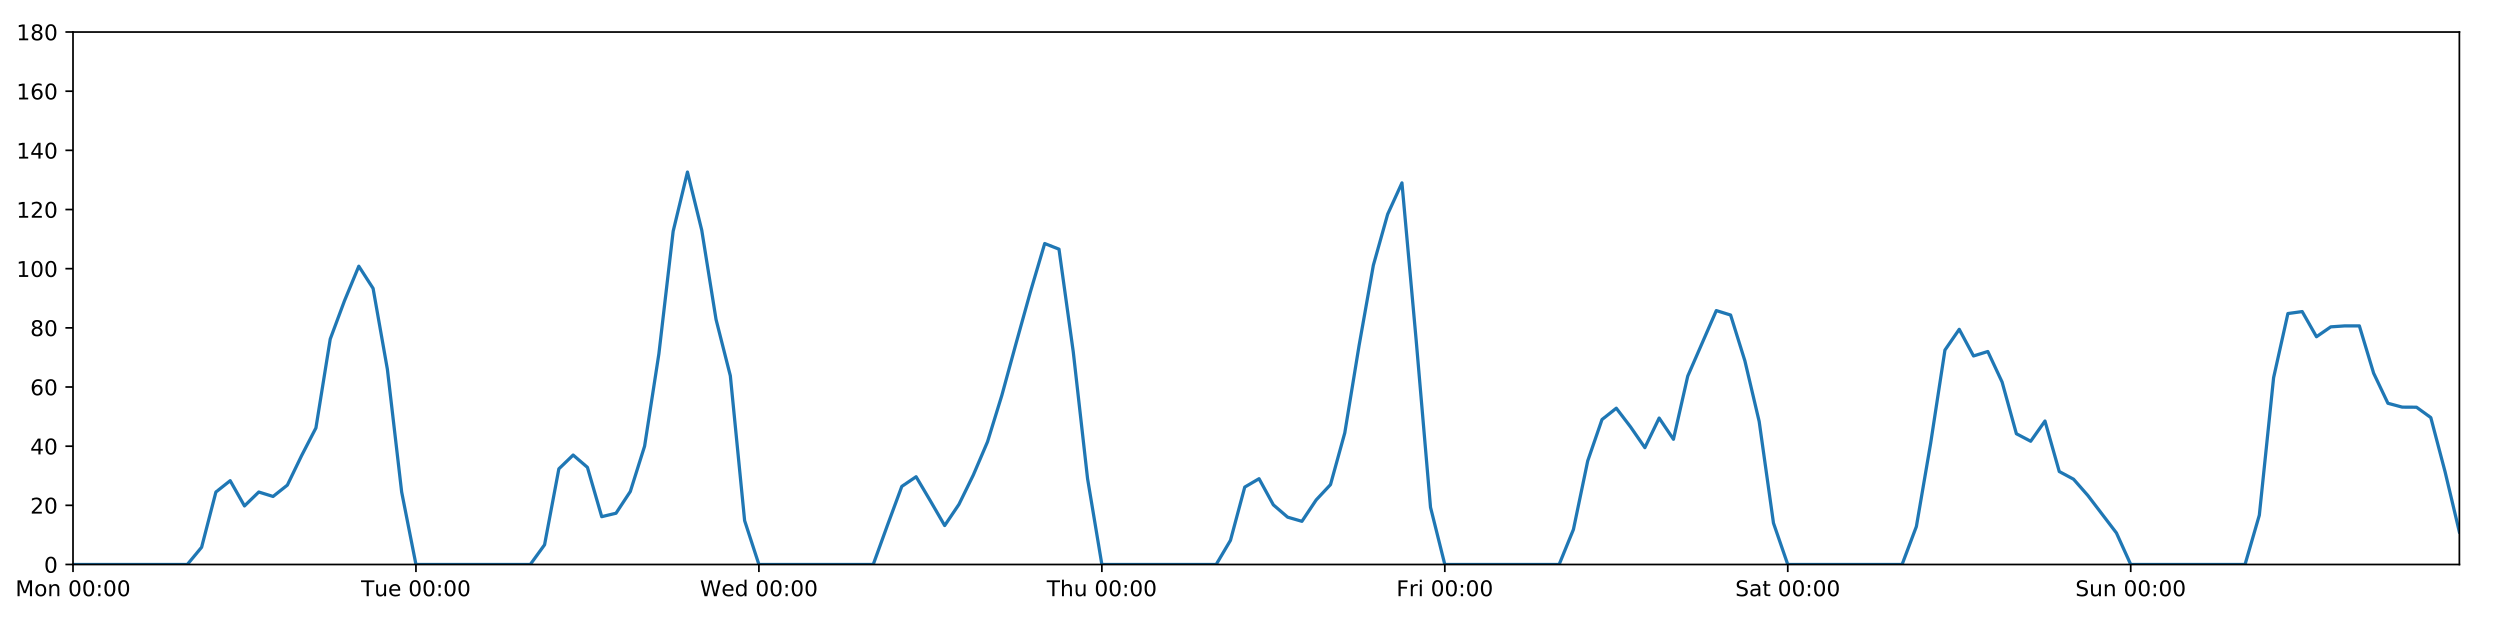
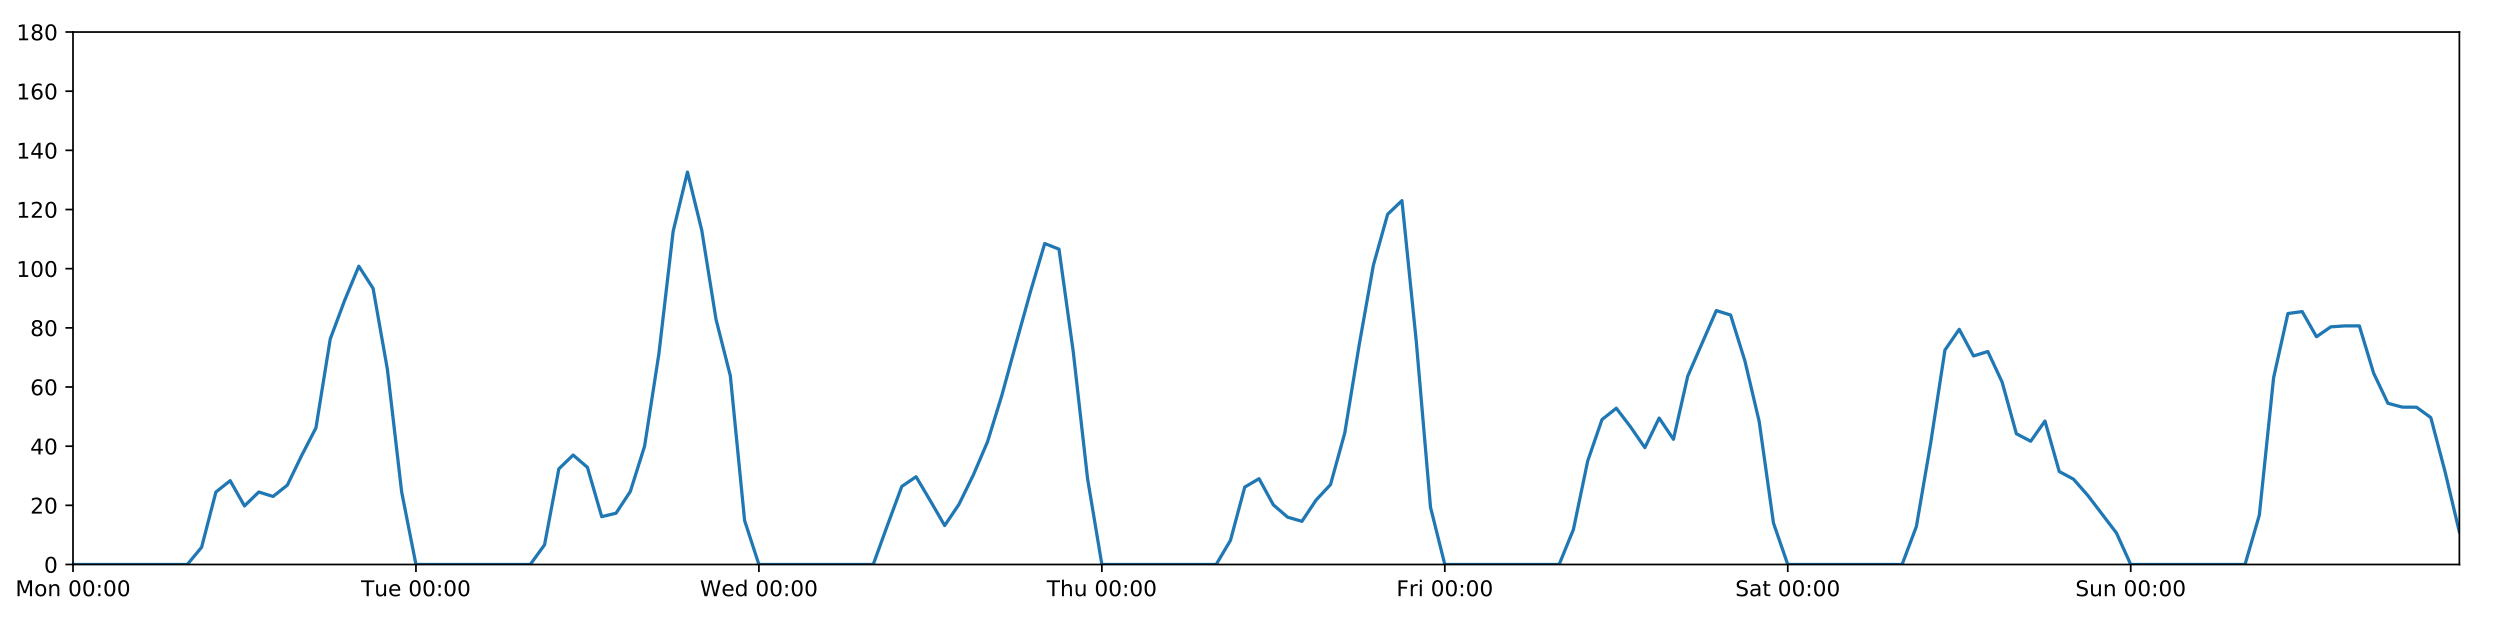
<svg xmlns="http://www.w3.org/2000/svg" xmlns:xlink="http://www.w3.org/1999/xlink" height="288pt" version="1.1" viewBox="0 0 1152 288" width="1152pt">
  <defs>
    <style type="text/css">
*{stroke-linecap:butt;stroke-linejoin:round;}
  </style>
  </defs>
  <g id="figure_1">
    <g id="patch_1">
      <path d="M 0 288  L 1152 288  L 1152 0  L 0 0  z " style="fill:#ffffff;" />
    </g>
    <g id="axes_1">
      <g id="patch_2">
        <path d="M 33.64 260.12  L 1133.28 260.12  L 1133.28 14.76  L 33.64 14.76  z " style="fill:#ffffff;" />
      </g>
      <g id="matplotlib.axis_1">
        <g id="xtick_1">
          <g id="line2d_1">
            <defs>
-               <path d="M 0 0  L 0 3.5  " id="m311961781e" style="stroke:#000000;stroke-width:0.8;" />
-             </defs>
-             <g>
-               <use style="stroke:#000000;stroke-width:0.8;" x="33.64" xlink:href="#m311961781e" y="260.12" />
+               <path d="M 0 0  L 0 3.5  " id="mc046abbe53" style="stroke:#000000;stroke-width:0.8;" />
+             </defs>
+             <g>
+               <use style="stroke:#000000;stroke-width:0.8;" x="33.64" xlink:href="#mc046abbe53" y="260.12" />
            </g>
          </g>
          <g id="text_1">
            <defs>
              <path d="M 9.812 72.906  L 24.516 72.906  L 43.109 23.297  L 61.812 72.906  L 76.516 72.906  L 76.516 0  L 66.891 0  L 66.891 64.016  L 48.094 14.016  L 38.188 14.016  L 19.391 64.016  L 19.391 0  L 9.812 0  z " id="DejaVuSans-77" />
              <path d="M 30.609 48.391  Q 23.391 48.391 19.188 42.75  Q 14.984 37.109 14.984 27.297  Q 14.984 17.484 19.156 11.844  Q 23.344 6.203 30.609 6.203  Q 37.797 6.203 41.984 11.859  Q 46.188 17.531 46.188 27.297  Q 46.188 37.016 41.984 42.703  Q 37.797 48.391 30.609 48.391  z M 30.609 56  Q 42.328 56 49.016 48.375  Q 55.719 40.766 55.719 27.297  Q 55.719 13.875 49.016 6.219  Q 42.328 -1.422 30.609 -1.422  Q 18.844 -1.422 12.172 6.219  Q 5.516 13.875 5.516 27.297  Q 5.516 40.766 12.172 48.375  Q 18.844 56 30.609 56  z " id="DejaVuSans-111" />
              <path d="M 54.891 33.016  L 54.891 0  L 45.906 0  L 45.906 32.719  Q 45.906 40.484 42.875 44.328  Q 39.844 48.188 33.797 48.188  Q 26.516 48.188 22.312 43.547  Q 18.109 38.922 18.109 30.906  L 18.109 0  L 9.078 0  L 9.078 54.688  L 18.109 54.688  L 18.109 46.188  Q 21.344 51.125 25.703 53.562  Q 30.078 56 35.797 56  Q 45.219 56 50.047 50.172  Q 54.891 44.344 54.891 33.016  z " id="DejaVuSans-110" />
              <path id="DejaVuSans-32" />
              <path d="M 31.781 66.406  Q 24.172 66.406 20.328 58.906  Q 16.5 51.422 16.5 36.375  Q 16.5 21.391 20.328 13.891  Q 24.172 6.391 31.781 6.391  Q 39.453 6.391 43.281 13.891  Q 47.125 21.391 47.125 36.375  Q 47.125 51.422 43.281 58.906  Q 39.453 66.406 31.781 66.406  z M 31.781 74.219  Q 44.047 74.219 50.516 64.516  Q 56.984 54.828 56.984 36.375  Q 56.984 17.969 50.516 8.266  Q 44.047 -1.422 31.781 -1.422  Q 19.531 -1.422 13.062 8.266  Q 6.594 17.969 6.594 36.375  Q 6.594 54.828 13.062 64.516  Q 19.531 74.219 31.781 74.219  z " id="DejaVuSans-48" />
              <path d="M 11.719 12.406  L 22.016 12.406  L 22.016 0  L 11.719 0  z M 11.719 51.703  L 22.016 51.703  L 22.016 39.312  L 11.719 39.312  z " id="DejaVuSans-58" />
            </defs>
            <g transform="translate(7.099375 274.7184)scale(0.1 -0.1)">
              <use xlink:href="#DejaVuSans-77" />
              <use x="86.279" xlink:href="#DejaVuSans-111" />
              <use x="147.461" xlink:href="#DejaVuSans-110" />
              <use x="210.84" xlink:href="#DejaVuSans-32" />
              <use x="242.627" xlink:href="#DejaVuSans-48" />
              <use x="306.25" xlink:href="#DejaVuSans-48" />
              <use x="369.873" xlink:href="#DejaVuSans-58" />
              <use x="403.564" xlink:href="#DejaVuSans-48" />
              <use x="467.188" xlink:href="#DejaVuSans-48" />
            </g>
          </g>
        </g>
        <g id="xtick_2">
          <g id="line2d_2">
            <g>
-               <use style="stroke:#000000;stroke-width:0.8;" x="191.672" xlink:href="#m311961781e" y="260.12" />
+               <use style="stroke:#000000;stroke-width:0.8;" x="191.672" xlink:href="#mc046abbe53" y="260.12" />
            </g>
          </g>
          <g id="text_2">
            <defs>
              <path d="M -0.297 72.906  L 61.375 72.906  L 61.375 64.594  L 35.5 64.594  L 35.5 0  L 25.594 0  L 25.594 64.594  L -0.297 64.594  z " id="DejaVuSans-84" />
              <path d="M 8.5 21.578  L 8.5 54.688  L 17.484 54.688  L 17.484 21.922  Q 17.484 14.156 20.5 10.266  Q 23.531 6.391 29.594 6.391  Q 36.859 6.391 41.078 11.031  Q 45.312 15.672 45.312 23.688  L 45.312 54.688  L 54.297 54.688  L 54.297 0  L 45.312 0  L 45.312 8.406  Q 42.047 3.422 37.719 1  Q 33.406 -1.422 27.688 -1.422  Q 18.266 -1.422 13.375 4.438  Q 8.5 10.297 8.5 21.578  z M 31.109 56  z " id="DejaVuSans-117" />
              <path d="M 56.203 29.594  L 56.203 25.203  L 14.891 25.203  Q 15.484 15.922 20.484 11.062  Q 25.484 6.203 34.422 6.203  Q 39.594 6.203 44.453 7.469  Q 49.312 8.734 54.109 11.281  L 54.109 2.781  Q 49.266 0.734 44.188 -0.344  Q 39.109 -1.422 33.891 -1.422  Q 20.797 -1.422 13.156 6.188  Q 5.516 13.812 5.516 26.812  Q 5.516 40.234 12.766 48.109  Q 20.016 56 32.328 56  Q 43.359 56 49.781 48.891  Q 56.203 41.797 56.203 29.594  z M 47.219 32.234  Q 47.125 39.594 43.094 43.984  Q 39.062 48.391 32.422 48.391  Q 24.906 48.391 20.391 44.141  Q 15.875 39.891 15.188 32.172  z " id="DejaVuSans-101" />
            </defs>
            <g transform="translate(166.3862 274.7184)scale(0.1 -0.1)">
              <use xlink:href="#DejaVuSans-84" />
              <use x="60.85" xlink:href="#DejaVuSans-117" />
              <use x="124.229" xlink:href="#DejaVuSans-101" />
              <use x="185.752" xlink:href="#DejaVuSans-32" />
              <use x="217.539" xlink:href="#DejaVuSans-48" />
              <use x="281.162" xlink:href="#DejaVuSans-48" />
              <use x="344.785" xlink:href="#DejaVuSans-58" />
              <use x="378.477" xlink:href="#DejaVuSans-48" />
              <use x="442.1" xlink:href="#DejaVuSans-48" />
            </g>
          </g>
        </g>
        <g id="xtick_3">
          <g id="line2d_3">
            <g>
-               <use style="stroke:#000000;stroke-width:0.8;" x="349.704" xlink:href="#m311961781e" y="260.12" />
+               <use style="stroke:#000000;stroke-width:0.8;" x="349.704" xlink:href="#mc046abbe53" y="260.12" />
            </g>
          </g>
          <g id="text_3">
            <defs>
              <path d="M 3.328 72.906  L 13.281 72.906  L 28.609 11.281  L 43.891 72.906  L 54.984 72.906  L 70.312 11.281  L 85.594 72.906  L 95.609 72.906  L 77.297 0  L 64.891 0  L 49.516 63.281  L 33.984 0  L 21.578 0  z " id="DejaVuSans-87" />
              <path d="M 45.406 46.391  L 45.406 75.984  L 54.391 75.984  L 54.391 0  L 45.406 0  L 45.406 8.203  Q 42.578 3.328 38.25 0.953  Q 33.938 -1.422 27.875 -1.422  Q 17.969 -1.422 11.734 6.484  Q 5.516 14.406 5.516 27.297  Q 5.516 40.188 11.734 48.094  Q 17.969 56 27.875 56  Q 33.938 56 38.25 53.625  Q 42.578 51.266 45.406 46.391  z M 14.797 27.297  Q 14.797 17.391 18.875 11.75  Q 22.953 6.109 30.078 6.109  Q 37.203 6.109 41.297 11.75  Q 45.406 17.391 45.406 27.297  Q 45.406 37.203 41.297 42.844  Q 37.203 48.484 30.078 48.484  Q 22.953 48.484 18.875 42.844  Q 14.797 37.203 14.797 27.297  z " id="DejaVuSans-100" />
            </defs>
            <g transform="translate(322.5151 274.7184)scale(0.1 -0.1)">
              <use xlink:href="#DejaVuSans-87" />
              <use x="98.799" xlink:href="#DejaVuSans-101" />
              <use x="160.322" xlink:href="#DejaVuSans-100" />
              <use x="223.799" xlink:href="#DejaVuSans-32" />
              <use x="255.586" xlink:href="#DejaVuSans-48" />
              <use x="319.209" xlink:href="#DejaVuSans-48" />
              <use x="382.832" xlink:href="#DejaVuSans-58" />
              <use x="416.523" xlink:href="#DejaVuSans-48" />
              <use x="480.146" xlink:href="#DejaVuSans-48" />
            </g>
          </g>
        </g>
        <g id="xtick_4">
          <g id="line2d_4">
            <g>
-               <use style="stroke:#000000;stroke-width:0.8;" x="507.736" xlink:href="#m311961781e" y="260.12" />
+               <use style="stroke:#000000;stroke-width:0.8;" x="507.736" xlink:href="#mc046abbe53" y="260.12" />
            </g>
          </g>
          <g id="text_4">
            <defs>
              <path d="M 54.891 33.016  L 54.891 0  L 45.906 0  L 45.906 32.719  Q 45.906 40.484 42.875 44.328  Q 39.844 48.188 33.797 48.188  Q 26.516 48.188 22.312 43.547  Q 18.109 38.922 18.109 30.906  L 18.109 0  L 9.078 0  L 9.078 75.984  L 18.109 75.984  L 18.109 46.188  Q 21.344 51.125 25.703 53.562  Q 30.078 56 35.797 56  Q 45.219 56 50.047 50.172  Q 54.891 44.344 54.891 33.016  z " id="DejaVuSans-104" />
            </defs>
            <g transform="translate(482.3464 274.7184)scale(0.1 -0.1)">
              <use xlink:href="#DejaVuSans-84" />
              <use x="61.084" xlink:href="#DejaVuSans-104" />
              <use x="124.463" xlink:href="#DejaVuSans-117" />
              <use x="187.842" xlink:href="#DejaVuSans-32" />
              <use x="219.629" xlink:href="#DejaVuSans-48" />
              <use x="283.252" xlink:href="#DejaVuSans-48" />
              <use x="346.875" xlink:href="#DejaVuSans-58" />
              <use x="380.566" xlink:href="#DejaVuSans-48" />
              <use x="444.189" xlink:href="#DejaVuSans-48" />
            </g>
          </g>
        </g>
        <g id="xtick_5">
          <g id="line2d_5">
            <g>
-               <use style="stroke:#000000;stroke-width:0.8;" x="665.768" xlink:href="#m311961781e" y="260.12" />
+               <use style="stroke:#000000;stroke-width:0.8;" x="665.768" xlink:href="#mc046abbe53" y="260.12" />
            </g>
          </g>
          <g id="text_5">
            <defs>
              <path d="M 9.812 72.906  L 51.703 72.906  L 51.703 64.594  L 19.672 64.594  L 19.672 43.109  L 48.578 43.109  L 48.578 34.812  L 19.672 34.812  L 19.672 0  L 9.812 0  z " id="DejaVuSans-70" />
              <path d="M 41.109 46.297  Q 39.594 47.172 37.812 47.578  Q 36.031 48 33.891 48  Q 26.266 48 22.188 43.047  Q 18.109 38.094 18.109 28.812  L 18.109 0  L 9.078 0  L 9.078 54.688  L 18.109 54.688  L 18.109 46.188  Q 20.953 51.172 25.484 53.578  Q 30.031 56 36.531 56  Q 37.453 56 38.578 55.875  Q 39.703 55.766 41.062 55.516  z " id="DejaVuSans-114" />
              <path d="M 9.422 54.688  L 18.406 54.688  L 18.406 0  L 9.422 0  z M 9.422 75.984  L 18.406 75.984  L 18.406 64.594  L 9.422 64.594  z " id="DejaVuSans-105" />
            </defs>
            <g transform="translate(643.4551 274.7184)scale(0.1 -0.1)">
              <use xlink:href="#DejaVuSans-70" />
              <use x="57.41" xlink:href="#DejaVuSans-114" />
              <use x="98.523" xlink:href="#DejaVuSans-105" />
              <use x="126.307" xlink:href="#DejaVuSans-32" />
              <use x="158.094" xlink:href="#DejaVuSans-48" />
              <use x="221.717" xlink:href="#DejaVuSans-48" />
              <use x="285.34" xlink:href="#DejaVuSans-58" />
              <use x="319.031" xlink:href="#DejaVuSans-48" />
              <use x="382.654" xlink:href="#DejaVuSans-48" />
            </g>
          </g>
        </g>
        <g id="xtick_6">
          <g id="line2d_6">
            <g>
-               <use style="stroke:#000000;stroke-width:0.8;" x="823.8" xlink:href="#m311961781e" y="260.12" />
+               <use style="stroke:#000000;stroke-width:0.8;" x="823.8" xlink:href="#mc046abbe53" y="260.12" />
            </g>
          </g>
          <g id="text_6">
            <defs>
              <path d="M 53.516 70.516  L 53.516 60.891  Q 47.906 63.578 42.922 64.891  Q 37.938 66.219 33.297 66.219  Q 25.25 66.219 20.875 63.094  Q 16.5 59.969 16.5 54.203  Q 16.5 49.359 19.406 46.891  Q 22.312 44.438 30.422 42.922  L 36.375 41.703  Q 47.406 39.594 52.656 34.297  Q 57.906 29 57.906 20.125  Q 57.906 9.516 50.797 4.047  Q 43.703 -1.422 29.984 -1.422  Q 24.812 -1.422 18.969 -0.25  Q 13.141 0.922 6.891 3.219  L 6.891 13.375  Q 12.891 10.016 18.656 8.297  Q 24.422 6.594 29.984 6.594  Q 38.422 6.594 43.016 9.906  Q 47.609 13.234 47.609 19.391  Q 47.609 24.75 44.312 27.781  Q 41.016 30.812 33.5 32.328  L 27.484 33.5  Q 16.453 35.688 11.516 40.375  Q 6.594 45.062 6.594 53.422  Q 6.594 63.094 13.406 68.656  Q 20.219 74.219 32.172 74.219  Q 37.312 74.219 42.625 73.281  Q 47.953 72.359 53.516 70.516  z " id="DejaVuSans-83" />
              <path d="M 34.281 27.484  Q 23.391 27.484 19.188 25  Q 14.984 22.516 14.984 16.5  Q 14.984 11.719 18.141 8.906  Q 21.297 6.109 26.703 6.109  Q 34.188 6.109 38.703 11.406  Q 43.219 16.703 43.219 25.484  L 43.219 27.484  z M 52.203 31.203  L 52.203 0  L 43.219 0  L 43.219 8.297  Q 40.141 3.328 35.547 0.953  Q 30.953 -1.422 24.312 -1.422  Q 15.922 -1.422 10.953 3.297  Q 6 8.016 6 15.922  Q 6 25.141 12.172 29.828  Q 18.359 34.516 30.609 34.516  L 43.219 34.516  L 43.219 35.406  Q 43.219 41.609 39.141 45  Q 35.062 48.391 27.688 48.391  Q 23 48.391 18.547 47.266  Q 14.109 46.141 10.016 43.891  L 10.016 52.203  Q 14.938 54.109 19.578 55.047  Q 24.219 56 28.609 56  Q 40.484 56 46.344 49.844  Q 52.203 43.703 52.203 31.203  z " id="DejaVuSans-97" />
              <path d="M 18.312 70.219  L 18.312 54.688  L 36.812 54.688  L 36.812 47.703  L 18.312 47.703  L 18.312 18.016  Q 18.312 11.328 20.141 9.422  Q 21.969 7.516 27.594 7.516  L 36.812 7.516  L 36.812 0  L 27.594 0  Q 17.188 0 13.234 3.875  Q 9.281 7.766 9.281 18.016  L 9.281 47.703  L 2.688 47.703  L 2.688 54.688  L 9.281 54.688  L 9.281 70.219  z " id="DejaVuSans-116" />
            </defs>
            <g transform="translate(799.6036 274.7184)scale(0.1 -0.1)">
              <use xlink:href="#DejaVuSans-83" />
              <use x="63.477" xlink:href="#DejaVuSans-97" />
              <use x="124.756" xlink:href="#DejaVuSans-116" />
              <use x="163.965" xlink:href="#DejaVuSans-32" />
              <use x="195.752" xlink:href="#DejaVuSans-48" />
              <use x="259.375" xlink:href="#DejaVuSans-48" />
              <use x="322.998" xlink:href="#DejaVuSans-58" />
              <use x="356.689" xlink:href="#DejaVuSans-48" />
              <use x="420.312" xlink:href="#DejaVuSans-48" />
            </g>
          </g>
        </g>
        <g id="xtick_7">
          <g id="line2d_7">
            <g>
-               <use style="stroke:#000000;stroke-width:0.8;" x="981.833" xlink:href="#m311961781e" y="260.12" />
+               <use style="stroke:#000000;stroke-width:0.8;" x="981.833" xlink:href="#mc046abbe53" y="260.12" />
            </g>
          </g>
          <g id="text_7">
            <g transform="translate(956.3224 274.7184)scale(0.1 -0.1)">
              <use xlink:href="#DejaVuSans-83" />
              <use x="63.477" xlink:href="#DejaVuSans-117" />
              <use x="126.855" xlink:href="#DejaVuSans-110" />
              <use x="190.234" xlink:href="#DejaVuSans-32" />
              <use x="222.021" xlink:href="#DejaVuSans-48" />
              <use x="285.645" xlink:href="#DejaVuSans-48" />
              <use x="349.268" xlink:href="#DejaVuSans-58" />
              <use x="382.959" xlink:href="#DejaVuSans-48" />
              <use x="446.582" xlink:href="#DejaVuSans-48" />
            </g>
          </g>
        </g>
      </g>
      <g id="matplotlib.axis_2">
        <g id="ytick_1">
          <g id="line2d_8">
            <defs>
-               <path d="M 0 0  L -3.5 0  " id="m7f9f3c3c7a" style="stroke:#000000;stroke-width:0.8;" />
-             </defs>
-             <g>
-               <use style="stroke:#000000;stroke-width:0.8;" x="33.64" xlink:href="#m7f9f3c3c7a" y="260.12" />
+               <path d="M 0 0  L -3.5 0  " id="m0efab0ed34" style="stroke:#000000;stroke-width:0.8;" />
+             </defs>
+             <g>
+               <use style="stroke:#000000;stroke-width:0.8;" x="33.64" xlink:href="#m0efab0ed34" y="260.12" />
            </g>
          </g>
          <g id="text_8">
            <g transform="translate(20.2775 263.9192)scale(0.1 -0.1)">
              <use xlink:href="#DejaVuSans-48" />
            </g>
          </g>
        </g>
        <g id="ytick_2">
          <g id="line2d_9">
            <g>
-               <use style="stroke:#000000;stroke-width:0.8;" x="33.64" xlink:href="#m7f9f3c3c7a" y="232.858" />
+               <use style="stroke:#000000;stroke-width:0.8;" x="33.64" xlink:href="#m0efab0ed34" y="232.858" />
            </g>
          </g>
          <g id="text_9">
            <defs>
              <path d="M 19.188 8.297  L 53.609 8.297  L 53.609 0  L 7.328 0  L 7.328 8.297  Q 12.938 14.109 22.625 23.891  Q 32.328 33.688 34.812 36.531  Q 39.547 41.844 41.422 45.531  Q 43.312 49.219 43.312 52.781  Q 43.312 58.594 39.234 62.25  Q 35.156 65.922 28.609 65.922  Q 23.969 65.922 18.812 64.312  Q 13.672 62.703 7.812 59.422  L 7.812 69.391  Q 13.766 71.781 18.938 73  Q 24.125 74.219 28.422 74.219  Q 39.75 74.219 46.484 68.547  Q 53.219 62.891 53.219 53.422  Q 53.219 48.922 51.531 44.891  Q 49.859 40.875 45.406 35.406  Q 44.188 33.984 37.641 27.219  Q 31.109 20.453 19.188 8.297  z " id="DejaVuSans-50" />
            </defs>
            <g transform="translate(13.915 236.657)scale(0.1 -0.1)">
              <use xlink:href="#DejaVuSans-50" />
              <use x="63.623" xlink:href="#DejaVuSans-48" />
            </g>
          </g>
        </g>
        <g id="ytick_3">
          <g id="line2d_10">
            <g>
-               <use style="stroke:#000000;stroke-width:0.8;" x="33.64" xlink:href="#m7f9f3c3c7a" y="205.596" />
+               <use style="stroke:#000000;stroke-width:0.8;" x="33.64" xlink:href="#m0efab0ed34" y="205.596" />
            </g>
          </g>
          <g id="text_10">
            <defs>
              <path d="M 37.797 64.312  L 12.891 25.391  L 37.797 25.391  z M 35.203 72.906  L 47.609 72.906  L 47.609 25.391  L 58.016 25.391  L 58.016 17.188  L 47.609 17.188  L 47.609 0  L 37.797 0  L 37.797 17.188  L 4.891 17.188  L 4.891 26.703  z " id="DejaVuSans-52" />
            </defs>
            <g transform="translate(13.915 209.3948)scale(0.1 -0.1)">
              <use xlink:href="#DejaVuSans-52" />
              <use x="63.623" xlink:href="#DejaVuSans-48" />
            </g>
          </g>
        </g>
        <g id="ytick_4">
          <g id="line2d_11">
            <g>
-               <use style="stroke:#000000;stroke-width:0.8;" x="33.64" xlink:href="#m7f9f3c3c7a" y="178.333" />
+               <use style="stroke:#000000;stroke-width:0.8;" x="33.64" xlink:href="#m0efab0ed34" y="178.333" />
            </g>
          </g>
          <g id="text_11">
            <defs>
              <path d="M 33.016 40.375  Q 26.375 40.375 22.484 35.828  Q 18.609 31.297 18.609 23.391  Q 18.609 15.531 22.484 10.953  Q 26.375 6.391 33.016 6.391  Q 39.656 6.391 43.531 10.953  Q 47.406 15.531 47.406 23.391  Q 47.406 31.297 43.531 35.828  Q 39.656 40.375 33.016 40.375  z M 52.594 71.297  L 52.594 62.312  Q 48.875 64.062 45.094 64.984  Q 41.312 65.922 37.594 65.922  Q 27.828 65.922 22.672 59.328  Q 17.531 52.734 16.797 39.406  Q 19.672 43.656 24.016 45.922  Q 28.375 48.188 33.594 48.188  Q 44.578 48.188 50.953 41.516  Q 57.328 34.859 57.328 23.391  Q 57.328 12.156 50.688 5.359  Q 44.047 -1.422 33.016 -1.422  Q 20.359 -1.422 13.672 8.266  Q 6.984 17.969 6.984 36.375  Q 6.984 53.656 15.188 63.938  Q 23.391 74.219 37.203 74.219  Q 40.922 74.219 44.703 73.484  Q 48.484 72.75 52.594 71.297  z " id="DejaVuSans-54" />
            </defs>
            <g transform="translate(13.915 182.1326)scale(0.1 -0.1)">
              <use xlink:href="#DejaVuSans-54" />
              <use x="63.623" xlink:href="#DejaVuSans-48" />
            </g>
          </g>
        </g>
        <g id="ytick_5">
          <g id="line2d_12">
            <g>
-               <use style="stroke:#000000;stroke-width:0.8;" x="33.64" xlink:href="#m7f9f3c3c7a" y="151.071" />
+               <use style="stroke:#000000;stroke-width:0.8;" x="33.64" xlink:href="#m0efab0ed34" y="151.071" />
            </g>
          </g>
          <g id="text_12">
            <defs>
              <path d="M 31.781 34.625  Q 24.75 34.625 20.719 30.859  Q 16.703 27.094 16.703 20.516  Q 16.703 13.922 20.719 10.156  Q 24.75 6.391 31.781 6.391  Q 38.812 6.391 42.859 10.172  Q 46.922 13.969 46.922 20.516  Q 46.922 27.094 42.891 30.859  Q 38.875 34.625 31.781 34.625  z M 21.922 38.812  Q 15.578 40.375 12.031 44.719  Q 8.5 49.078 8.5 55.328  Q 8.5 64.062 14.719 69.141  Q 20.953 74.219 31.781 74.219  Q 42.672 74.219 48.875 69.141  Q 55.078 64.062 55.078 55.328  Q 55.078 49.078 51.531 44.719  Q 48 40.375 41.703 38.812  Q 48.828 37.156 52.797 32.312  Q 56.781 27.484 56.781 20.516  Q 56.781 9.906 50.312 4.234  Q 43.844 -1.422 31.781 -1.422  Q 19.734 -1.422 13.25 4.234  Q 6.781 9.906 6.781 20.516  Q 6.781 27.484 10.781 32.312  Q 14.797 37.156 21.922 38.812  z M 18.312 54.391  Q 18.312 48.734 21.844 45.562  Q 25.391 42.391 31.781 42.391  Q 38.141 42.391 41.719 45.562  Q 45.312 48.734 45.312 54.391  Q 45.312 60.062 41.719 63.234  Q 38.141 66.406 31.781 66.406  Q 25.391 66.406 21.844 63.234  Q 18.312 60.062 18.312 54.391  z " id="DejaVuSans-56" />
            </defs>
            <g transform="translate(13.915 154.8703)scale(0.1 -0.1)">
              <use xlink:href="#DejaVuSans-56" />
              <use x="63.623" xlink:href="#DejaVuSans-48" />
            </g>
          </g>
        </g>
        <g id="ytick_6">
          <g id="line2d_13">
            <g>
-               <use style="stroke:#000000;stroke-width:0.8;" x="33.64" xlink:href="#m7f9f3c3c7a" y="123.809" />
+               <use style="stroke:#000000;stroke-width:0.8;" x="33.64" xlink:href="#m0efab0ed34" y="123.809" />
            </g>
          </g>
          <g id="text_13">
            <defs>
              <path d="M 12.406 8.297  L 28.516 8.297  L 28.516 63.922  L 10.984 60.406  L 10.984 69.391  L 28.422 72.906  L 38.281 72.906  L 38.281 8.297  L 54.391 8.297  L 54.391 0  L 12.406 0  z " id="DejaVuSans-49" />
            </defs>
            <g transform="translate(7.5525 127.6081)scale(0.1 -0.1)">
              <use xlink:href="#DejaVuSans-49" />
              <use x="63.623" xlink:href="#DejaVuSans-48" />
              <use x="127.246" xlink:href="#DejaVuSans-48" />
            </g>
          </g>
        </g>
        <g id="ytick_7">
          <g id="line2d_14">
            <g>
-               <use style="stroke:#000000;stroke-width:0.8;" x="33.64" xlink:href="#m7f9f3c3c7a" y="96.547" />
+               <use style="stroke:#000000;stroke-width:0.8;" x="33.64" xlink:href="#m0efab0ed34" y="96.547" />
            </g>
          </g>
          <g id="text_14">
            <g transform="translate(7.5525 100.3459)scale(0.1 -0.1)">
              <use xlink:href="#DejaVuSans-49" />
              <use x="63.623" xlink:href="#DejaVuSans-50" />
              <use x="127.246" xlink:href="#DejaVuSans-48" />
            </g>
          </g>
        </g>
        <g id="ytick_8">
          <g id="line2d_15">
            <g>
-               <use style="stroke:#000000;stroke-width:0.8;" x="33.64" xlink:href="#m7f9f3c3c7a" y="69.284" />
+               <use style="stroke:#000000;stroke-width:0.8;" x="33.64" xlink:href="#m0efab0ed34" y="69.284" />
            </g>
          </g>
          <g id="text_15">
            <g transform="translate(7.5525 73.08366)scale(0.1 -0.1)">
              <use xlink:href="#DejaVuSans-49" />
              <use x="63.623" xlink:href="#DejaVuSans-52" />
              <use x="127.246" xlink:href="#DejaVuSans-48" />
            </g>
          </g>
        </g>
        <g id="ytick_9">
          <g id="line2d_16">
            <g>
-               <use style="stroke:#000000;stroke-width:0.8;" x="33.64" xlink:href="#m7f9f3c3c7a" y="42.022" />
+               <use style="stroke:#000000;stroke-width:0.8;" x="33.64" xlink:href="#m0efab0ed34" y="42.022" />
            </g>
          </g>
          <g id="text_16">
            <g transform="translate(7.5525 45.82144)scale(0.1 -0.1)">
              <use xlink:href="#DejaVuSans-49" />
              <use x="63.623" xlink:href="#DejaVuSans-54" />
              <use x="127.246" xlink:href="#DejaVuSans-48" />
            </g>
          </g>
        </g>
        <g id="ytick_10">
          <g id="line2d_17">
            <g>
-               <use style="stroke:#000000;stroke-width:0.8;" x="33.64" xlink:href="#m7f9f3c3c7a" y="14.76" />
+               <use style="stroke:#000000;stroke-width:0.8;" x="33.64" xlink:href="#m0efab0ed34" y="14.76" />
            </g>
          </g>
          <g id="text_17">
            <g transform="translate(7.5525 18.55922)scale(0.1 -0.1)">
              <use xlink:href="#DejaVuSans-49" />
              <use x="63.623" xlink:href="#DejaVuSans-56" />
              <use x="127.246" xlink:href="#DejaVuSans-48" />
            </g>
          </g>
        </g>
      </g>
      <g id="line2d_18">
-         <path clip-path="url(#pd1dbc57685)" d="M 33.64 260.12  L 86.317 260.12  L 92.902 252.169  L 99.487 226.724  L 106.071 221.499  L 112.656 233.13  L 119.241 226.724  L 125.825 228.768  L 132.41 223.543  L 138.995 209.912  L 145.579 197.19  L 152.164 156.251  L 158.749 138.576  L 165.333 122.673  L 171.918 132.896  L 178.503 170.155  L 185.087 226.724  L 191.672 260.12  L 244.349 260.12  L 250.934 251.033  L 257.519 216.046  L 264.103 209.685  L 270.688 215.365  L 277.273 238.083  L 283.857 236.493  L 290.442 226.497  L 297.027 205.596  L 303.611 163.066  L 310.196 106.543  L 316.781 79.281  L 323.366 106.088  L 329.95 147.209  L 336.535 173.154  L 343.12 239.901  L 349.704 260.12  L 402.382 260.12  L 408.966 241.945  L 415.551 224.134  L 422.136 219.681  L 428.72 230.813  L 435.305 242.172  L 441.89 232.403  L 448.474 218.954  L 455.059 203.551  L 461.644 182.195  L 468.228 158.114  L 474.813 134.487  L 481.398 112.222  L 487.982 114.812  L 494.567 162.203  L 501.152 220.59  L 507.736 260.12  L 560.414 260.12  L 566.998 248.988  L 573.583 224.452  L 580.168 220.59  L 586.752 232.631  L 593.337 238.31  L 599.922 240.219  L 606.506 230.359  L 613.091 223.316  L 619.676 199.462  L 626.26 159.25  L 632.845 122.219  L 639.43 98.728  L 646.014 84.279  L 652.599 157.108  L 659.184 233.767  L 665.768 260.12  L 718.446 260.12  L 725.03 243.99  L 731.615 212.411  L 738.2 193.328  L 744.784 188.102  L 751.369 196.735  L 757.954 206.277  L 764.538 192.646  L 771.123 202.415  L 777.708 173.335  L 790.877 143.12  L 797.462 145.164  L 804.046 166.293  L 810.631 194.236  L 817.216 241.036  L 823.8 260.12  L 876.478 260.12  L 883.063 242.627  L 889.647 204.232  L 896.232 161.294  L 902.817 151.753  L 909.401 164.021  L 915.986 161.976  L 922.571 176.061  L 929.155 199.87  L 935.74 203.324  L 942.325 194.009  L 948.909 217.279  L 955.494 220.817  L 962.079 228.314  L 975.248 245.58  L 981.833 260.12  L 1034.51 260.12  L 1041.095 237.401  L 1047.679 174.017  L 1054.264 144.483  L 1060.849 143.574  L 1067.433 155.16  L 1074.018 150.617  L 1080.603 150.162  L 1087.187 150.162  L 1093.772 171.972  L 1100.357 185.83  L 1106.941 187.602  L 1113.526 187.648  L 1120.111 192.419  L 1126.695 217.409  L 1133.28 245.126  L 1133.28 245.126  " style="fill:none;stroke:#1f77b4;stroke-linecap:square;stroke-width:1.5;" />
+         <path clip-path="url(#pf3eb18227c)" d="M 33.64 260.12  L 86.317 260.12  L 92.902 252.169  L 99.487 226.724  L 106.071 221.499  L 112.656 233.13  L 119.241 226.724  L 125.825 228.768  L 132.41 223.543  L 138.995 209.912  L 145.579 197.19  L 152.164 156.251  L 158.749 138.576  L 165.333 122.673  L 171.918 132.896  L 178.503 170.155  L 185.087 226.724  L 191.672 260.12  L 244.349 260.12  L 250.934 251.033  L 257.519 216.046  L 264.103 209.685  L 270.688 215.365  L 277.273 238.083  L 283.857 236.493  L 290.442 226.497  L 297.027 205.596  L 303.611 163.066  L 310.196 106.543  L 316.781 79.281  L 323.366 106.088  L 329.95 147.209  L 336.535 173.154  L 343.12 239.901  L 349.704 260.12  L 402.382 260.12  L 408.966 241.945  L 415.551 224.134  L 422.136 219.681  L 428.72 230.813  L 435.305 242.172  L 441.89 232.403  L 448.474 218.954  L 455.059 203.551  L 461.644 182.195  L 468.228 158.114  L 474.813 134.487  L 481.398 112.222  L 487.982 114.812  L 494.567 162.203  L 501.152 220.59  L 507.736 260.12  L 560.414 260.12  L 566.998 248.988  L 573.583 224.452  L 580.168 220.59  L 586.752 232.631  L 593.337 238.31  L 599.922 240.219  L 606.506 230.359  L 613.091 223.316  L 619.676 199.462  L 626.26 159.25  L 632.845 122.219  L 639.43 98.728  L 646.014 92.457  L 652.599 157.108  L 659.184 233.767  L 665.768 260.12  L 718.446 260.12  L 725.03 243.99  L 731.615 212.411  L 738.2 193.328  L 744.784 188.102  L 751.369 196.735  L 757.954 206.277  L 764.538 192.646  L 771.123 202.415  L 777.708 173.335  L 790.877 143.12  L 797.462 145.164  L 804.046 166.293  L 810.631 194.236  L 817.216 241.036  L 823.8 260.12  L 876.478 260.12  L 883.063 242.627  L 889.647 204.232  L 896.232 161.294  L 902.817 151.753  L 909.401 164.021  L 915.986 161.976  L 922.571 176.061  L 929.155 199.87  L 935.74 203.324  L 942.325 194.009  L 948.909 217.279  L 955.494 220.817  L 962.079 228.314  L 975.248 245.58  L 981.833 260.12  L 1034.51 260.12  L 1041.095 237.401  L 1047.679 174.017  L 1054.264 144.483  L 1060.849 143.574  L 1067.433 155.16  L 1074.018 150.617  L 1080.603 150.162  L 1087.187 150.162  L 1093.772 171.972  L 1100.357 185.83  L 1106.941 187.602  L 1113.526 187.648  L 1120.111 192.419  L 1126.695 217.409  L 1133.28 245.126  L 1133.28 245.126  " style="fill:none;stroke:#1f77b4;stroke-linecap:square;stroke-width:1.5;" />
      </g>
      <g id="patch_3">
        <path d="M 33.64 260.12  L 33.64 14.76  " style="fill:none;stroke:#000000;stroke-linecap:square;stroke-linejoin:miter;stroke-width:0.8;" />
      </g>
      <g id="patch_4">
        <path d="M 1133.28 260.12  L 1133.28 14.76  " style="fill:none;stroke:#000000;stroke-linecap:square;stroke-linejoin:miter;stroke-width:0.8;" />
      </g>
      <g id="patch_5">
        <path d="M 33.64 260.12  L 1133.28 260.12  " style="fill:none;stroke:#000000;stroke-linecap:square;stroke-linejoin:miter;stroke-width:0.8;" />
      </g>
      <g id="patch_6">
        <path d="M 33.64 14.76  L 1133.28 14.76  " style="fill:none;stroke:#000000;stroke-linecap:square;stroke-linejoin:miter;stroke-width:0.8;" />
      </g>
    </g>
  </g>
  <defs>
-     <clipPath id="pd1dbc57685">
+     <clipPath id="pf3eb18227c">
      <rect height="245.36" width="1099.64" x="33.64" y="14.76" />
    </clipPath>
  </defs>
</svg>
